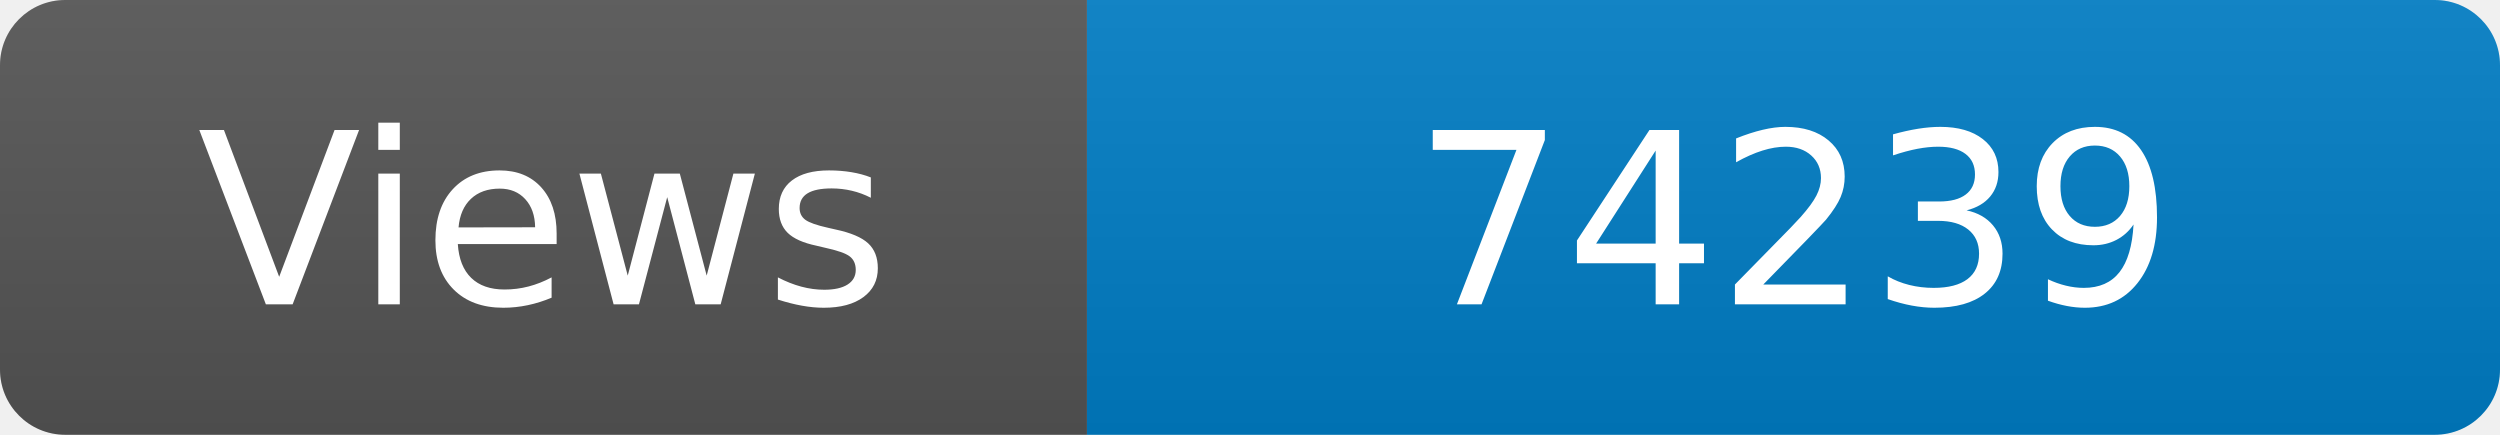
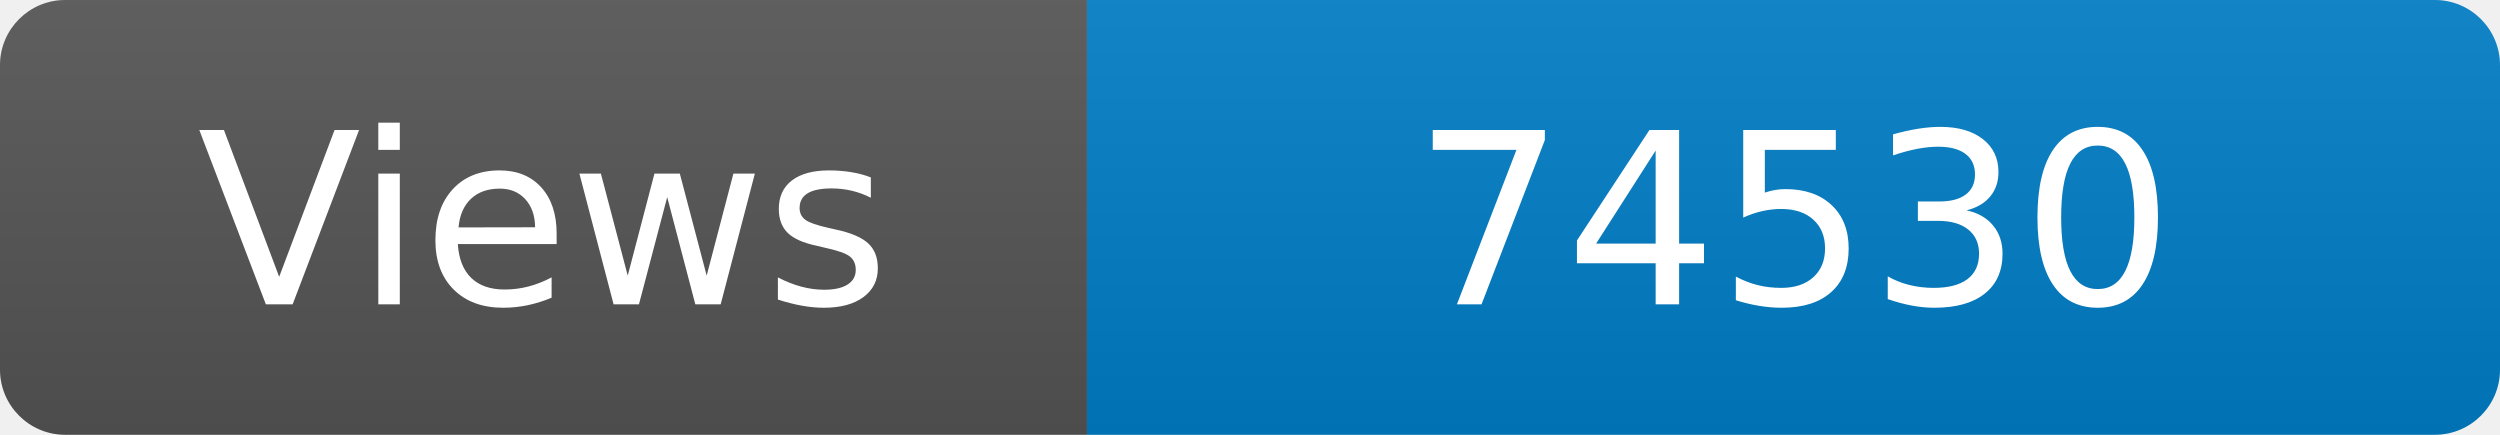
<svg xmlns="http://www.w3.org/2000/svg" width="115" height="20" role="img" aria-label="Maintained?: yes">
  <linearGradient id="s" x2="0" y2="100%">
    <stop offset="0" stop-color="#bbb" stop-opacity=".1" />
    <stop offset="1" stop-opacity=".1" />
  </linearGradient>
  <clipPath id="r">
    <rect width="115" height="20" rx="3" fill="#fff" />
  </clipPath>
  <g clip-path="url(#r)">
    <rect width="50" height="20" fill="#555" />
    <rect x="50" width="160" height="20" fill="#007ec6" />
    <rect width="115" height="20" fill="url(#s)" />
  </g>
  <g fill="#fff" text-anchor="middle" font-family="Verdana,Geneva,DejaVu Sans,sans-serif" font-size="110">
    <text x="250" y="140" transform="scale(.1)" fill="#fff">Views</text>
-     <text x="825" y="140" transform="scale(.1)" fill="#fff">74239</text>
+     <text x="825" y="140" transform="scale(.1)" fill="#fff">74530</text>
  </g>
</svg>
